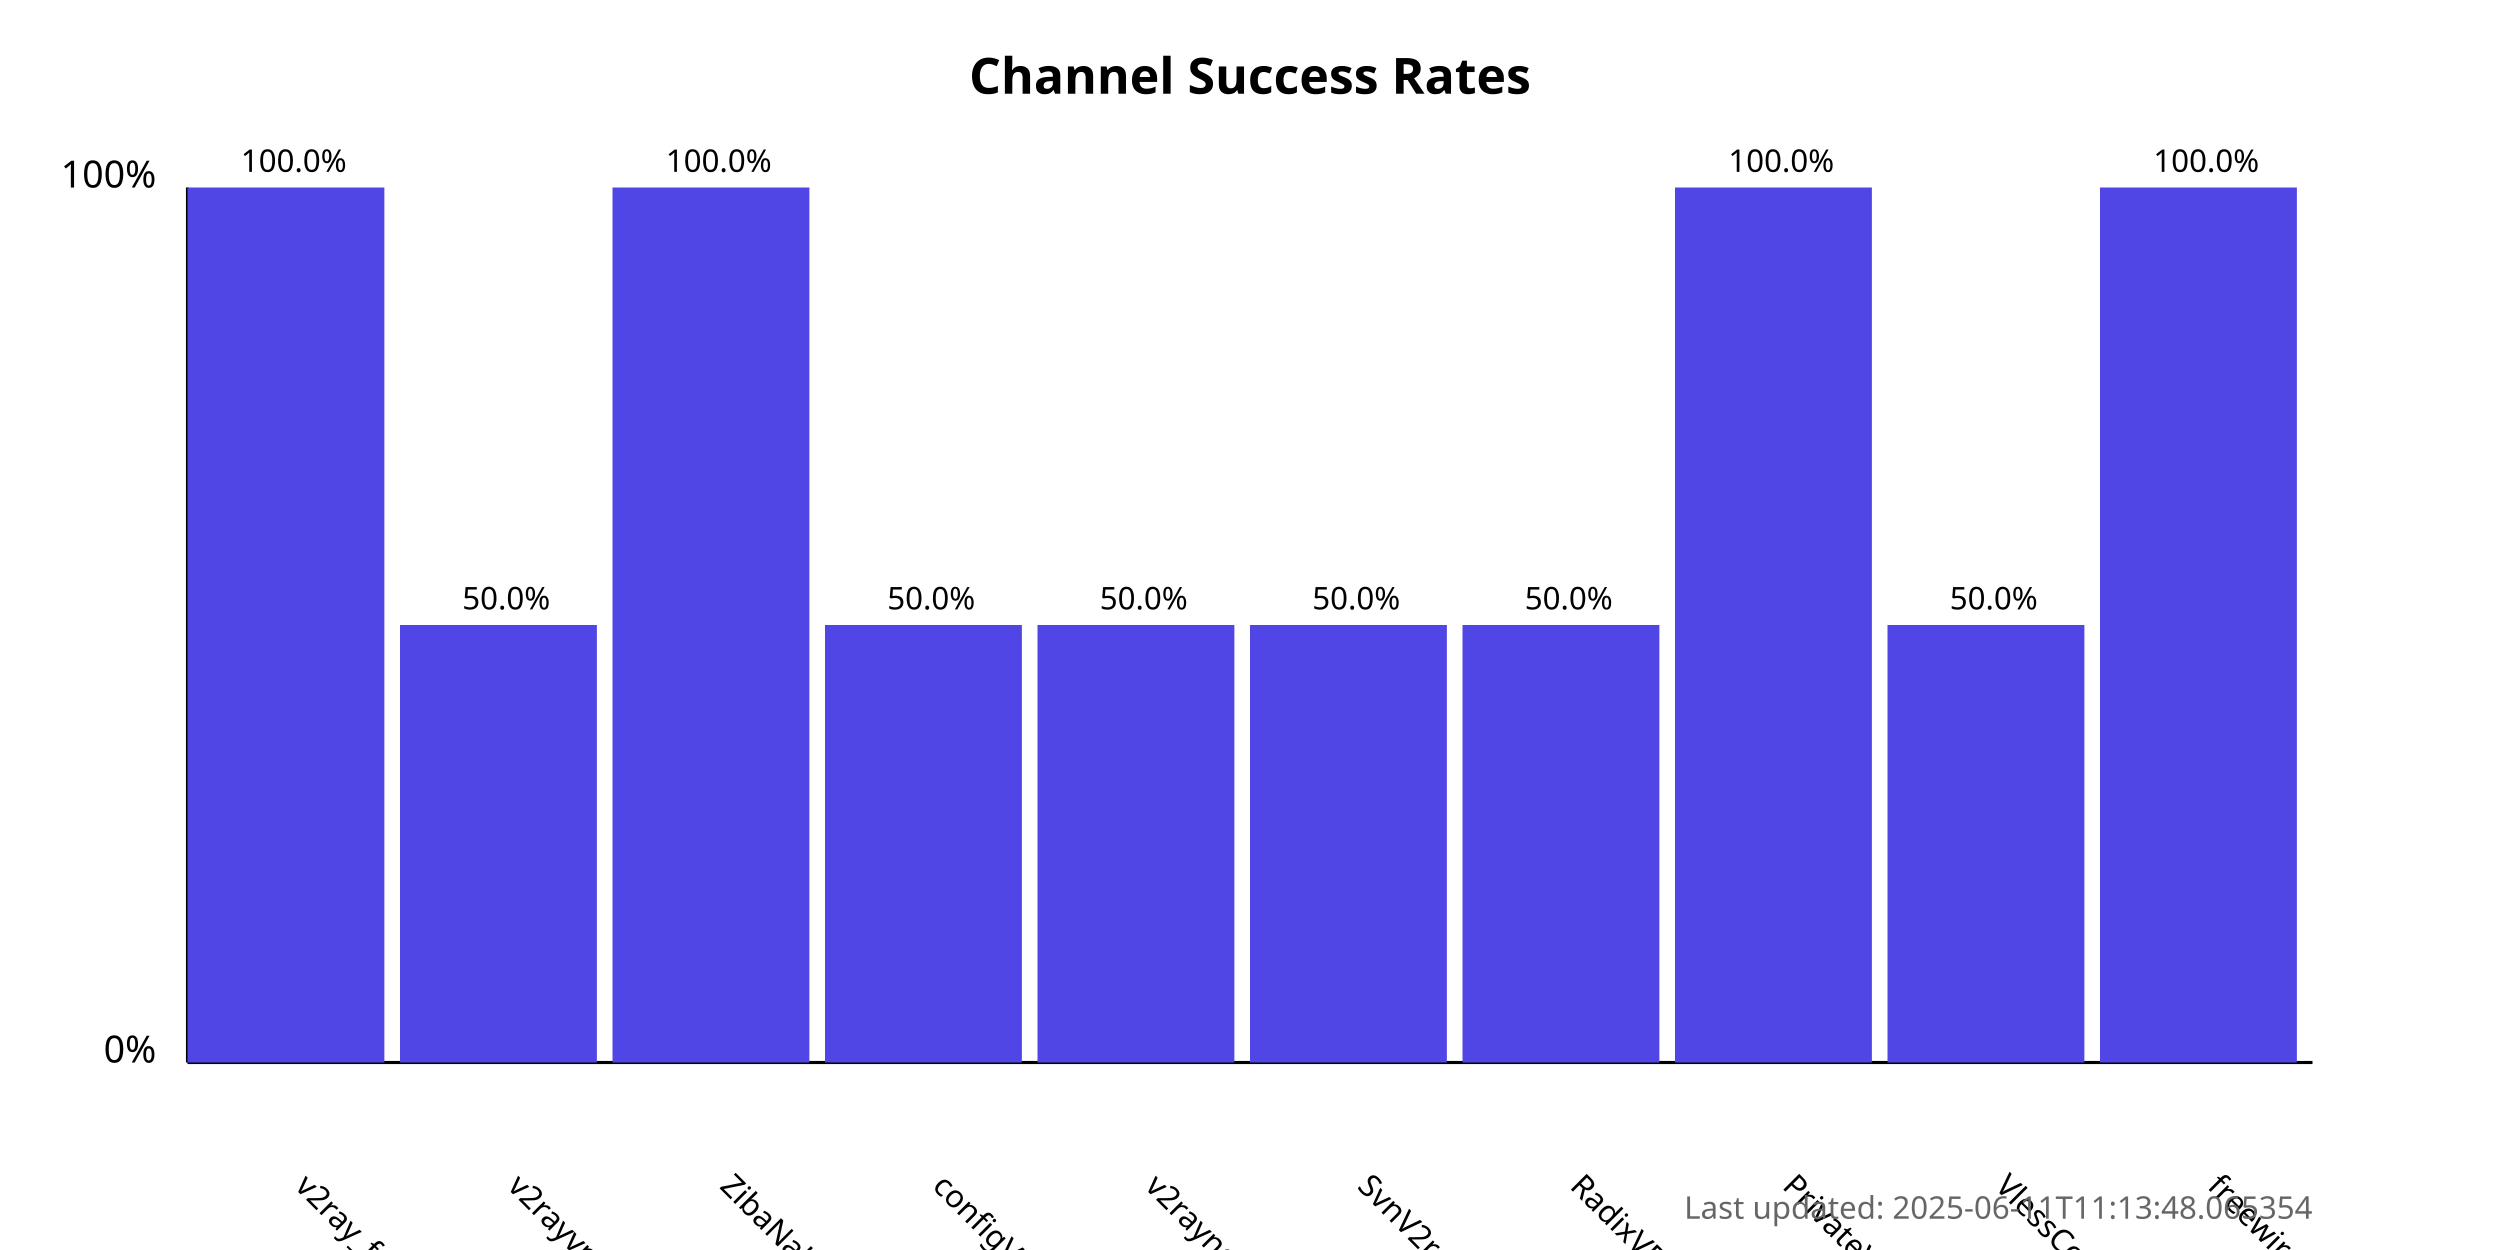
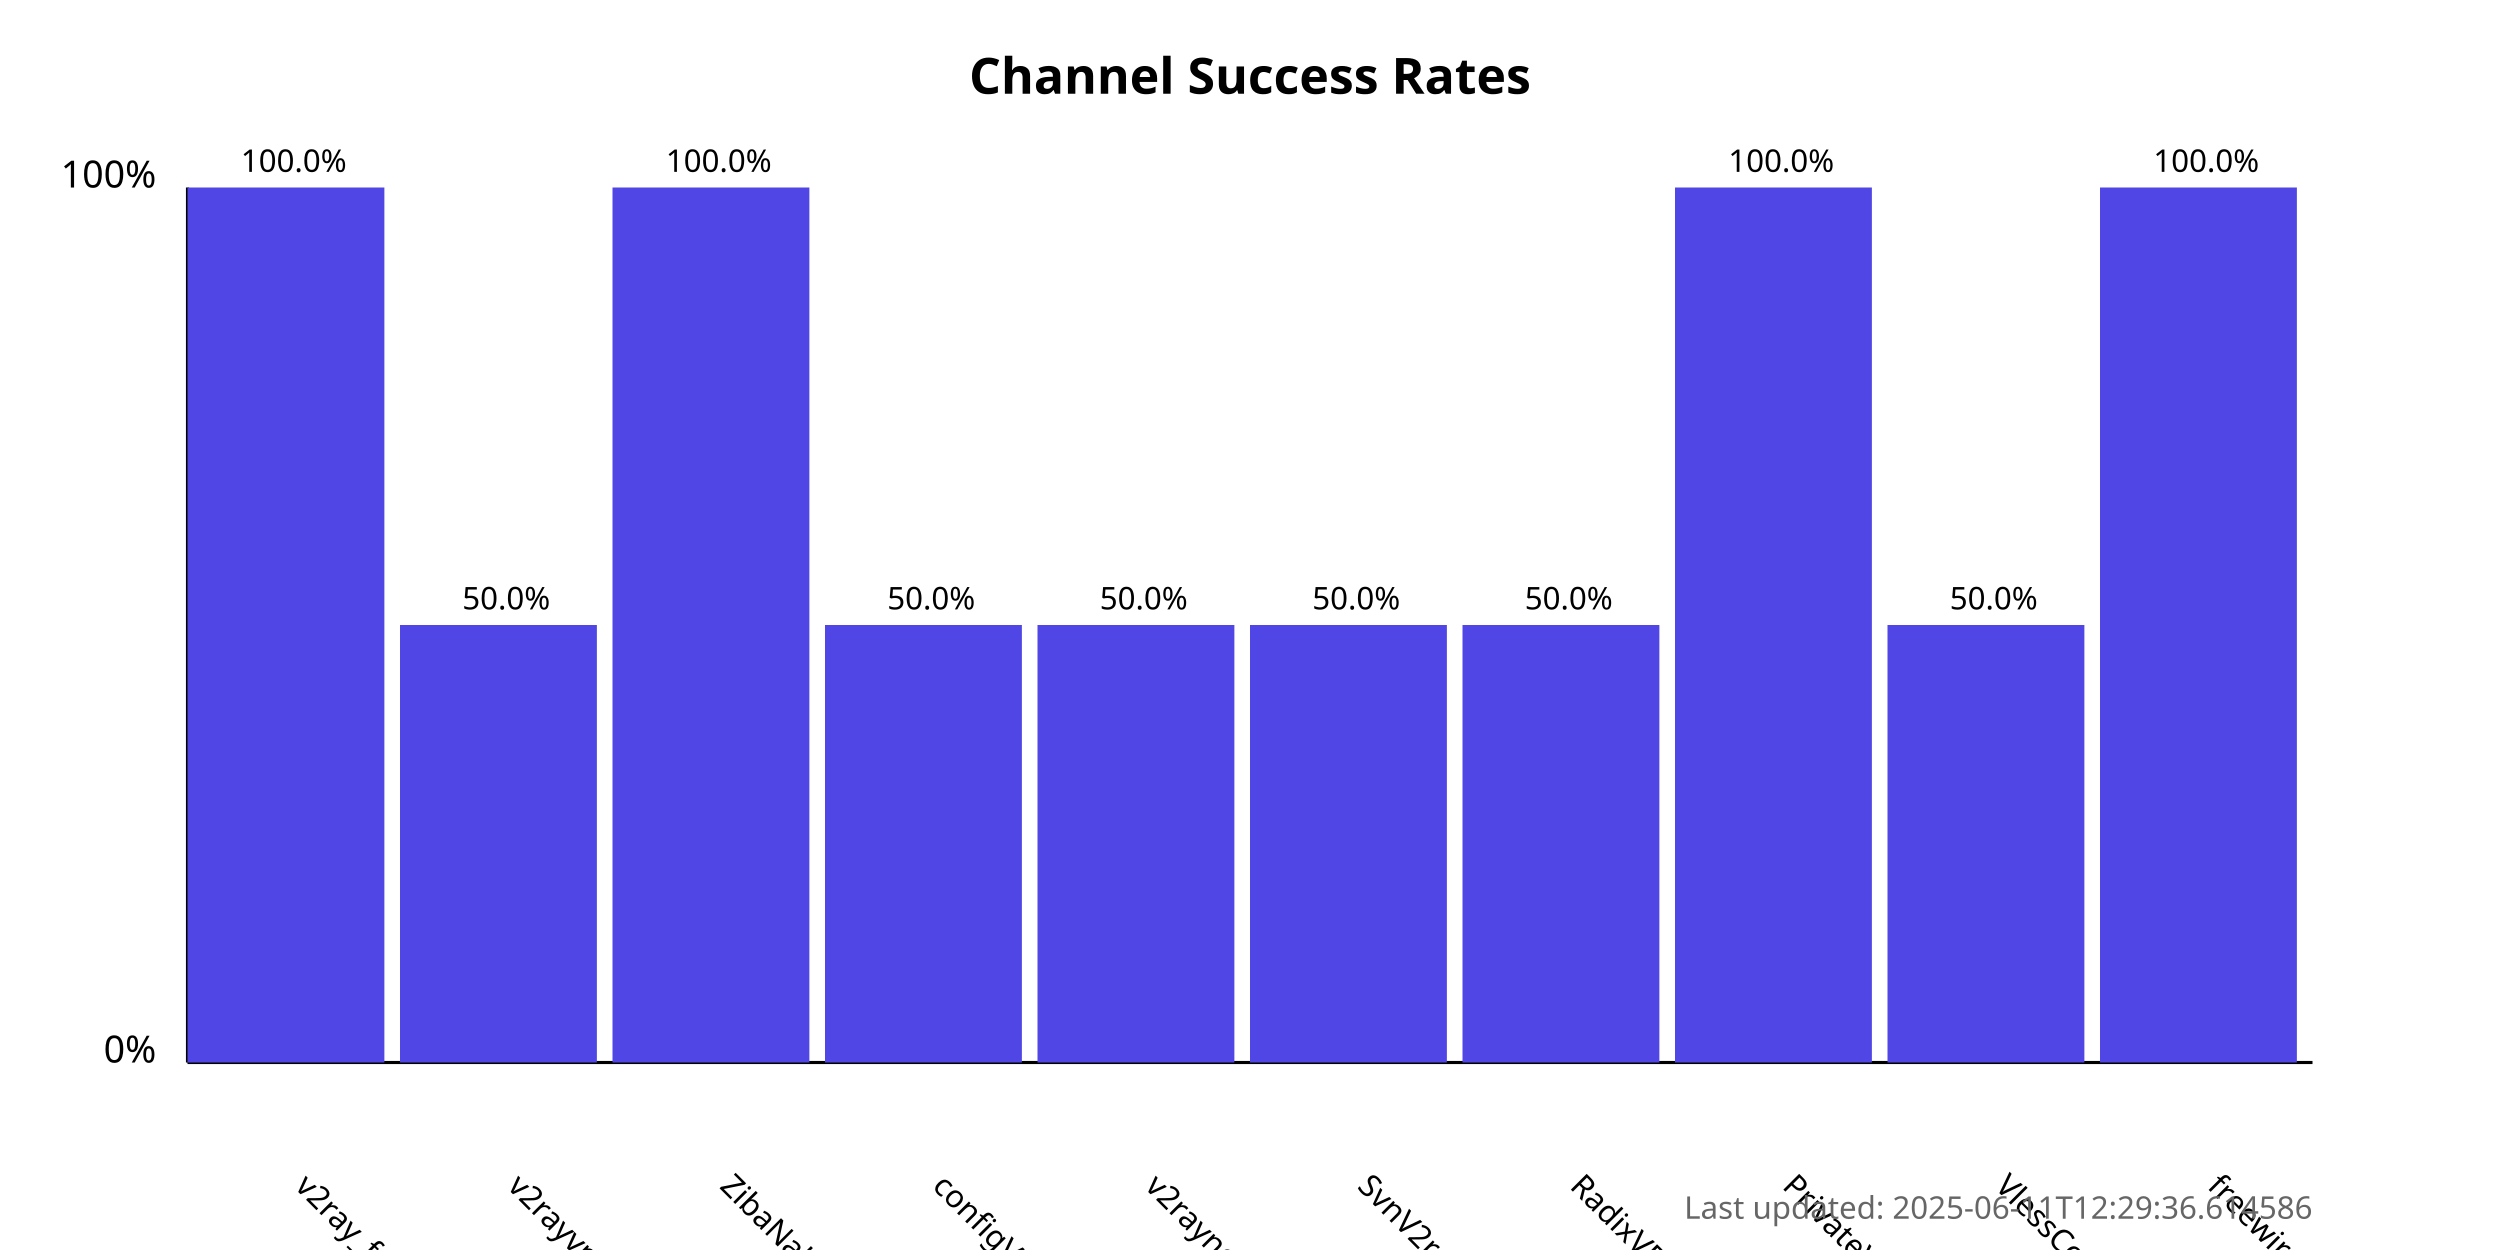
<svg xmlns="http://www.w3.org/2000/svg" width="800" height="400">
  <style>
            .chart-title { font: bold 16px sans-serif; }
            .axis-label { font: 12px sans-serif; }
            .tick-label { font: 10px sans-serif; }
            .bar { fill: #4f46e5; }
            .bar:hover { fill: #6366f1; }
            .timestamp { font: 10px sans-serif; fill: #666; }
        </style>
  <text x="400.0" y="30" text-anchor="middle" class="chart-title">
            Channel Success Rates
        </text>
  <line x1="60" y1="340" x2="60" y2="60" stroke="black" stroke-width="1" />
  <line x1="60" y1="340" x2="740" y2="340" stroke="black" stroke-width="1" />
  <text x="50" y="340" text-anchor="end" class="axis-label">0%</text>
  <text x="50" y="60" text-anchor="end" class="axis-label">100%</text>
  <g>
    <rect x="60" y="60.0" width="63.0" height="280.0" class="bar" />
    <text x="94.0" y="380" transform="rotate(45, 94.0, 380)" text-anchor="start" class="tick-label">
                v2ray_free_conf
            </text>
    <text x="94.0" y="55.0" text-anchor="middle" class="tick-label">
                100.0%
            </text>
  </g>
  <g>
    <rect x="128.0" y="200.0" width="63.0" height="140.0" class="bar" />
    <text x="162.0" y="380" transform="rotate(45, 162.0, 380)" text-anchor="start" class="tick-label">
                v2rayvpno
            </text>
    <text x="162.0" y="195.0" text-anchor="middle" class="tick-label">
                50.0%
            </text>
  </g>
  <g>
    <rect x="196.0" y="60.0" width="63.0" height="280.0" class="bar" />
    <text x="230.0" y="380" transform="rotate(45, 230.0, 380)" text-anchor="start" class="tick-label">
                ZibaNabz
            </text>
    <text x="230.0" y="55.0" text-anchor="middle" class="tick-label">
                100.0%
            </text>
  </g>
  <g>
    <rect x="264.0" y="200.0" width="63.0" height="140.0" class="bar" />
    <text x="298.0" y="380" transform="rotate(45, 298.0, 380)" text-anchor="start" class="tick-label">
                configV2rayForFree
            </text>
    <text x="298.0" y="195.0" text-anchor="middle" class="tick-label">
                50.0%
            </text>
  </g>
  <g>
    <rect x="332.0" y="200.0" width="63.0" height="140.0" class="bar" />
    <text x="366.0" y="380" transform="rotate(45, 366.0, 380)" text-anchor="start" class="tick-label">
                v2rayngvpn
            </text>
    <text x="366.0" y="195.0" text-anchor="middle" class="tick-label">
                50.0%
            </text>
  </g>
  <g>
    <rect x="400.0" y="200.0" width="63.0" height="140.0" class="bar" />
    <text x="434.0" y="380" transform="rotate(45, 434.0, 380)" text-anchor="start" class="tick-label">
                SvnV2ray
            </text>
    <text x="434.0" y="195.0" text-anchor="middle" class="tick-label">
                50.0%
            </text>
  </g>
  <g>
    <rect x="468.0" y="200.0" width="63.0" height="140.0" class="bar" />
    <text x="502.0" y="380" transform="rotate(45, 502.0, 380)" text-anchor="start" class="tick-label">
                RadixVPN
            </text>
    <text x="502.0" y="195.0" text-anchor="middle" class="tick-label">
                50.0%
            </text>
  </g>
  <g>
    <rect x="536.0" y="60.0" width="63.0" height="280.0" class="bar" />
    <text x="570.0" y="380" transform="rotate(45, 570.0, 380)" text-anchor="start" class="tick-label">
                PrivateVPNs
            </text>
    <text x="570.0" y="55.0" text-anchor="middle" class="tick-label">
                100.0%
            </text>
  </g>
  <g>
    <rect x="604.0" y="200.0" width="63.0" height="140.0" class="bar" />
    <text x="638.0" y="380" transform="rotate(45, 638.0, 380)" text-anchor="start" class="tick-label">
                VlessConfig
            </text>
    <text x="638.0" y="195.0" text-anchor="middle" class="tick-label">
                50.0%
            </text>
  </g>
  <g>
    <rect x="672.0" y="60.0" width="63.0" height="280.0" class="bar" />
    <text x="706.0" y="380" transform="rotate(45, 706.0, 380)" text-anchor="start" class="tick-label">
                freewireguard
            </text>
    <text x="706.0" y="55.0" text-anchor="middle" class="tick-label">
                100.0%
            </text>
  </g>
  <text x="740" y="390" text-anchor="end" class="timestamp">
-             Last updated: 2025-06-11T11:13:48.065354
+             Last updated: 2025-06-11T12:29:36.614586
        </text>
</svg>
